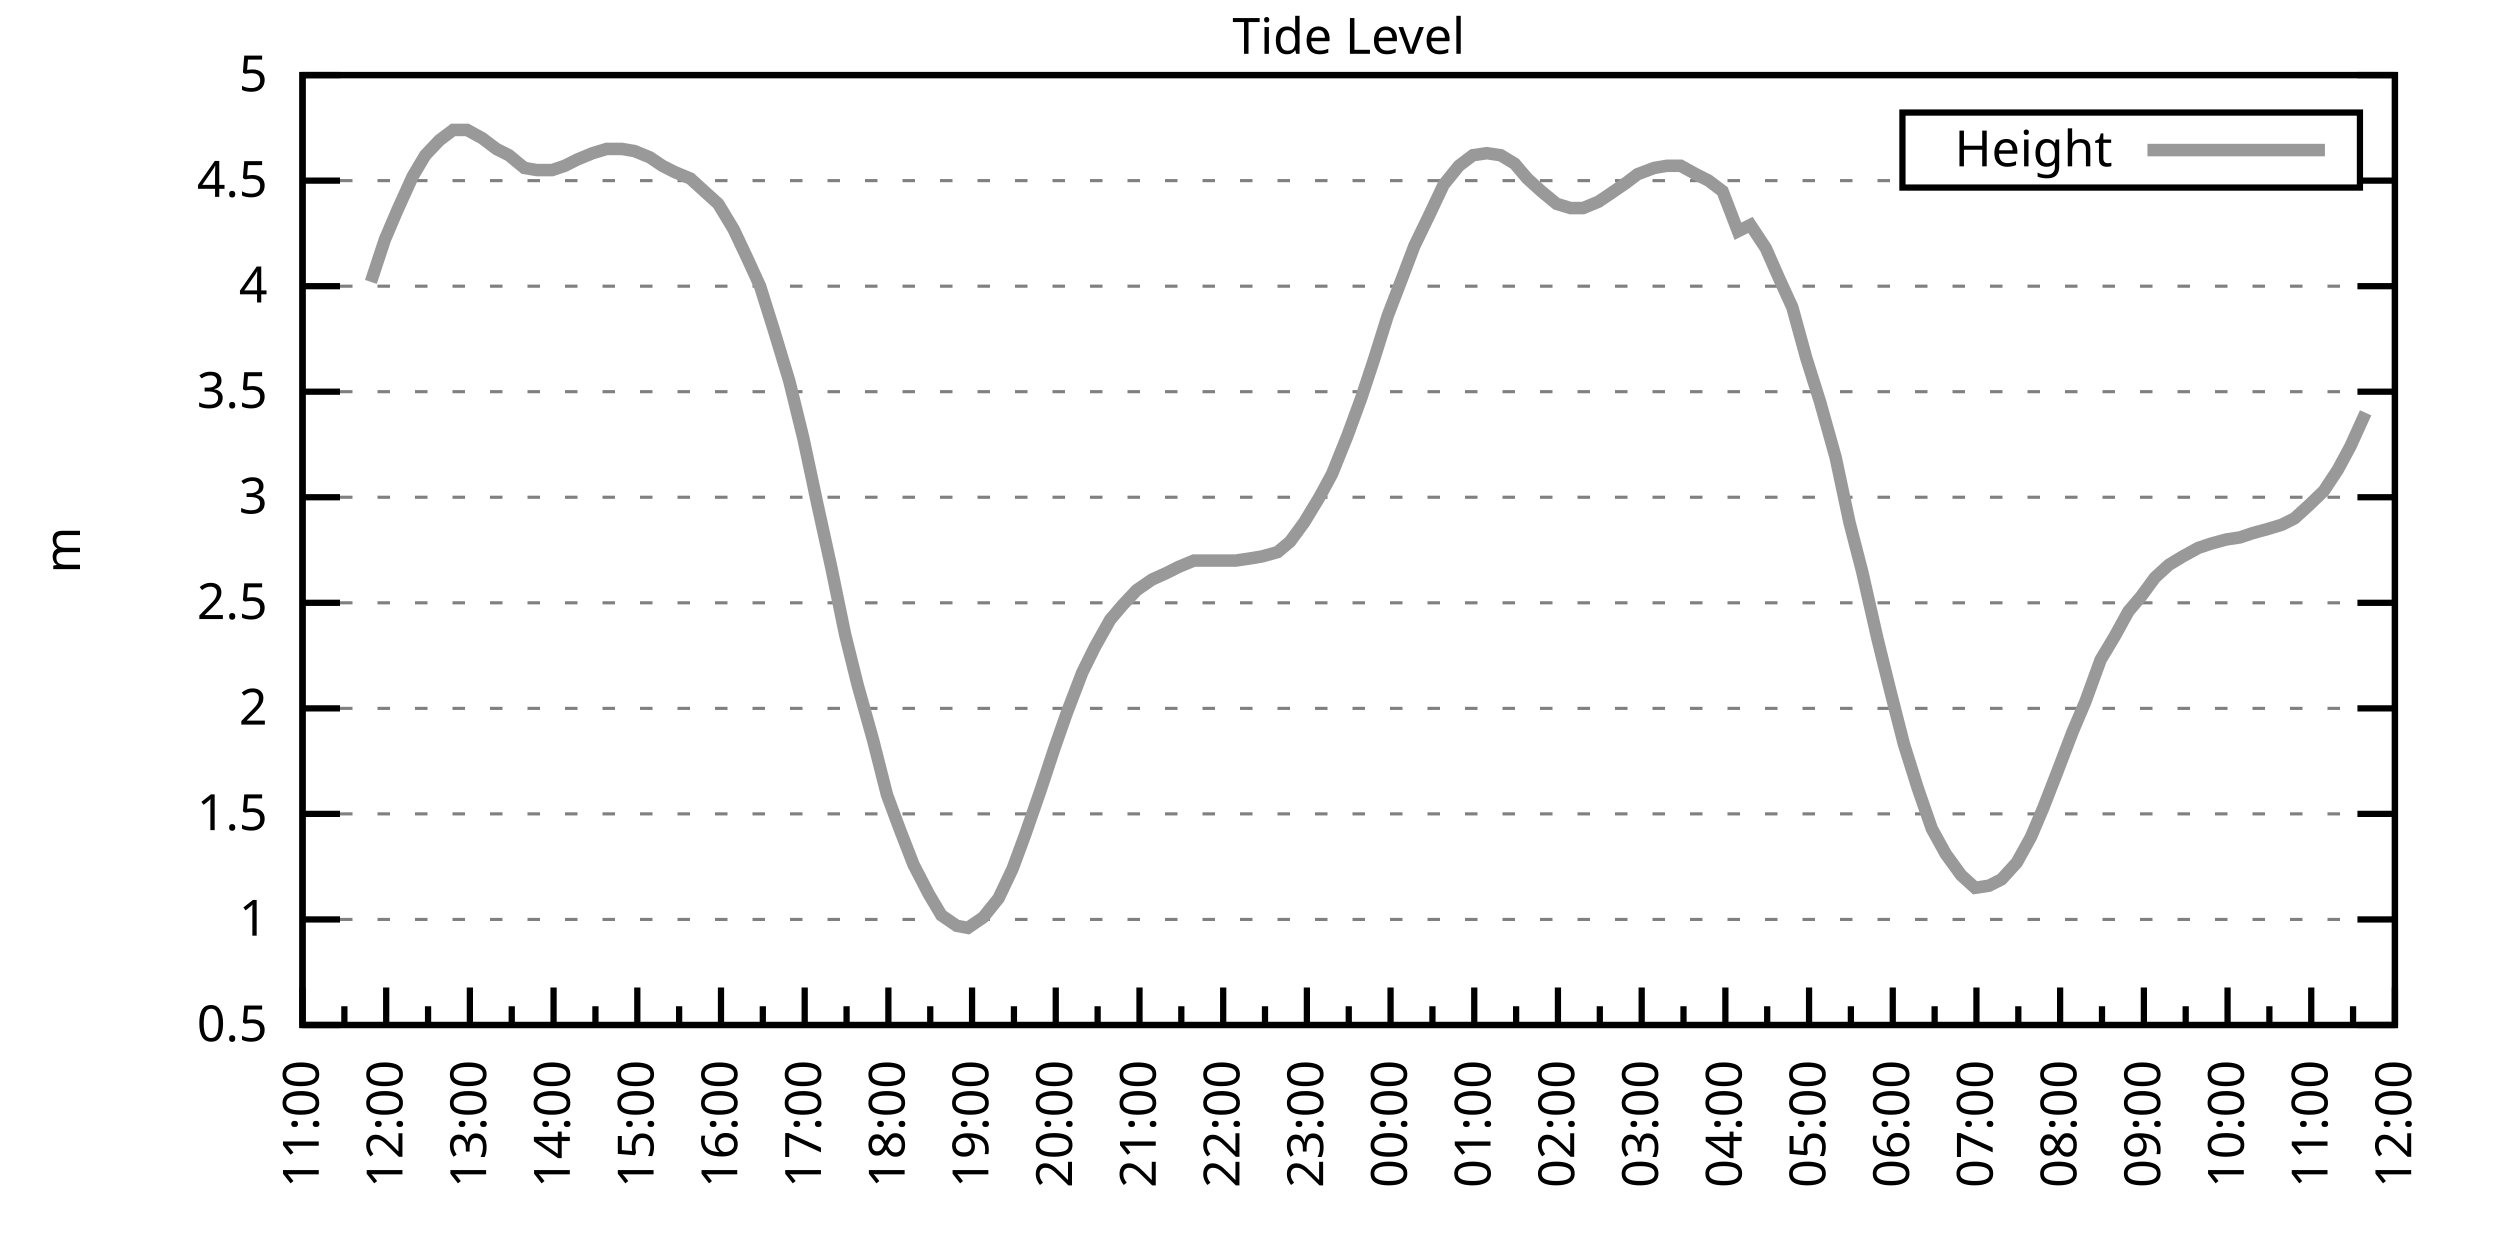
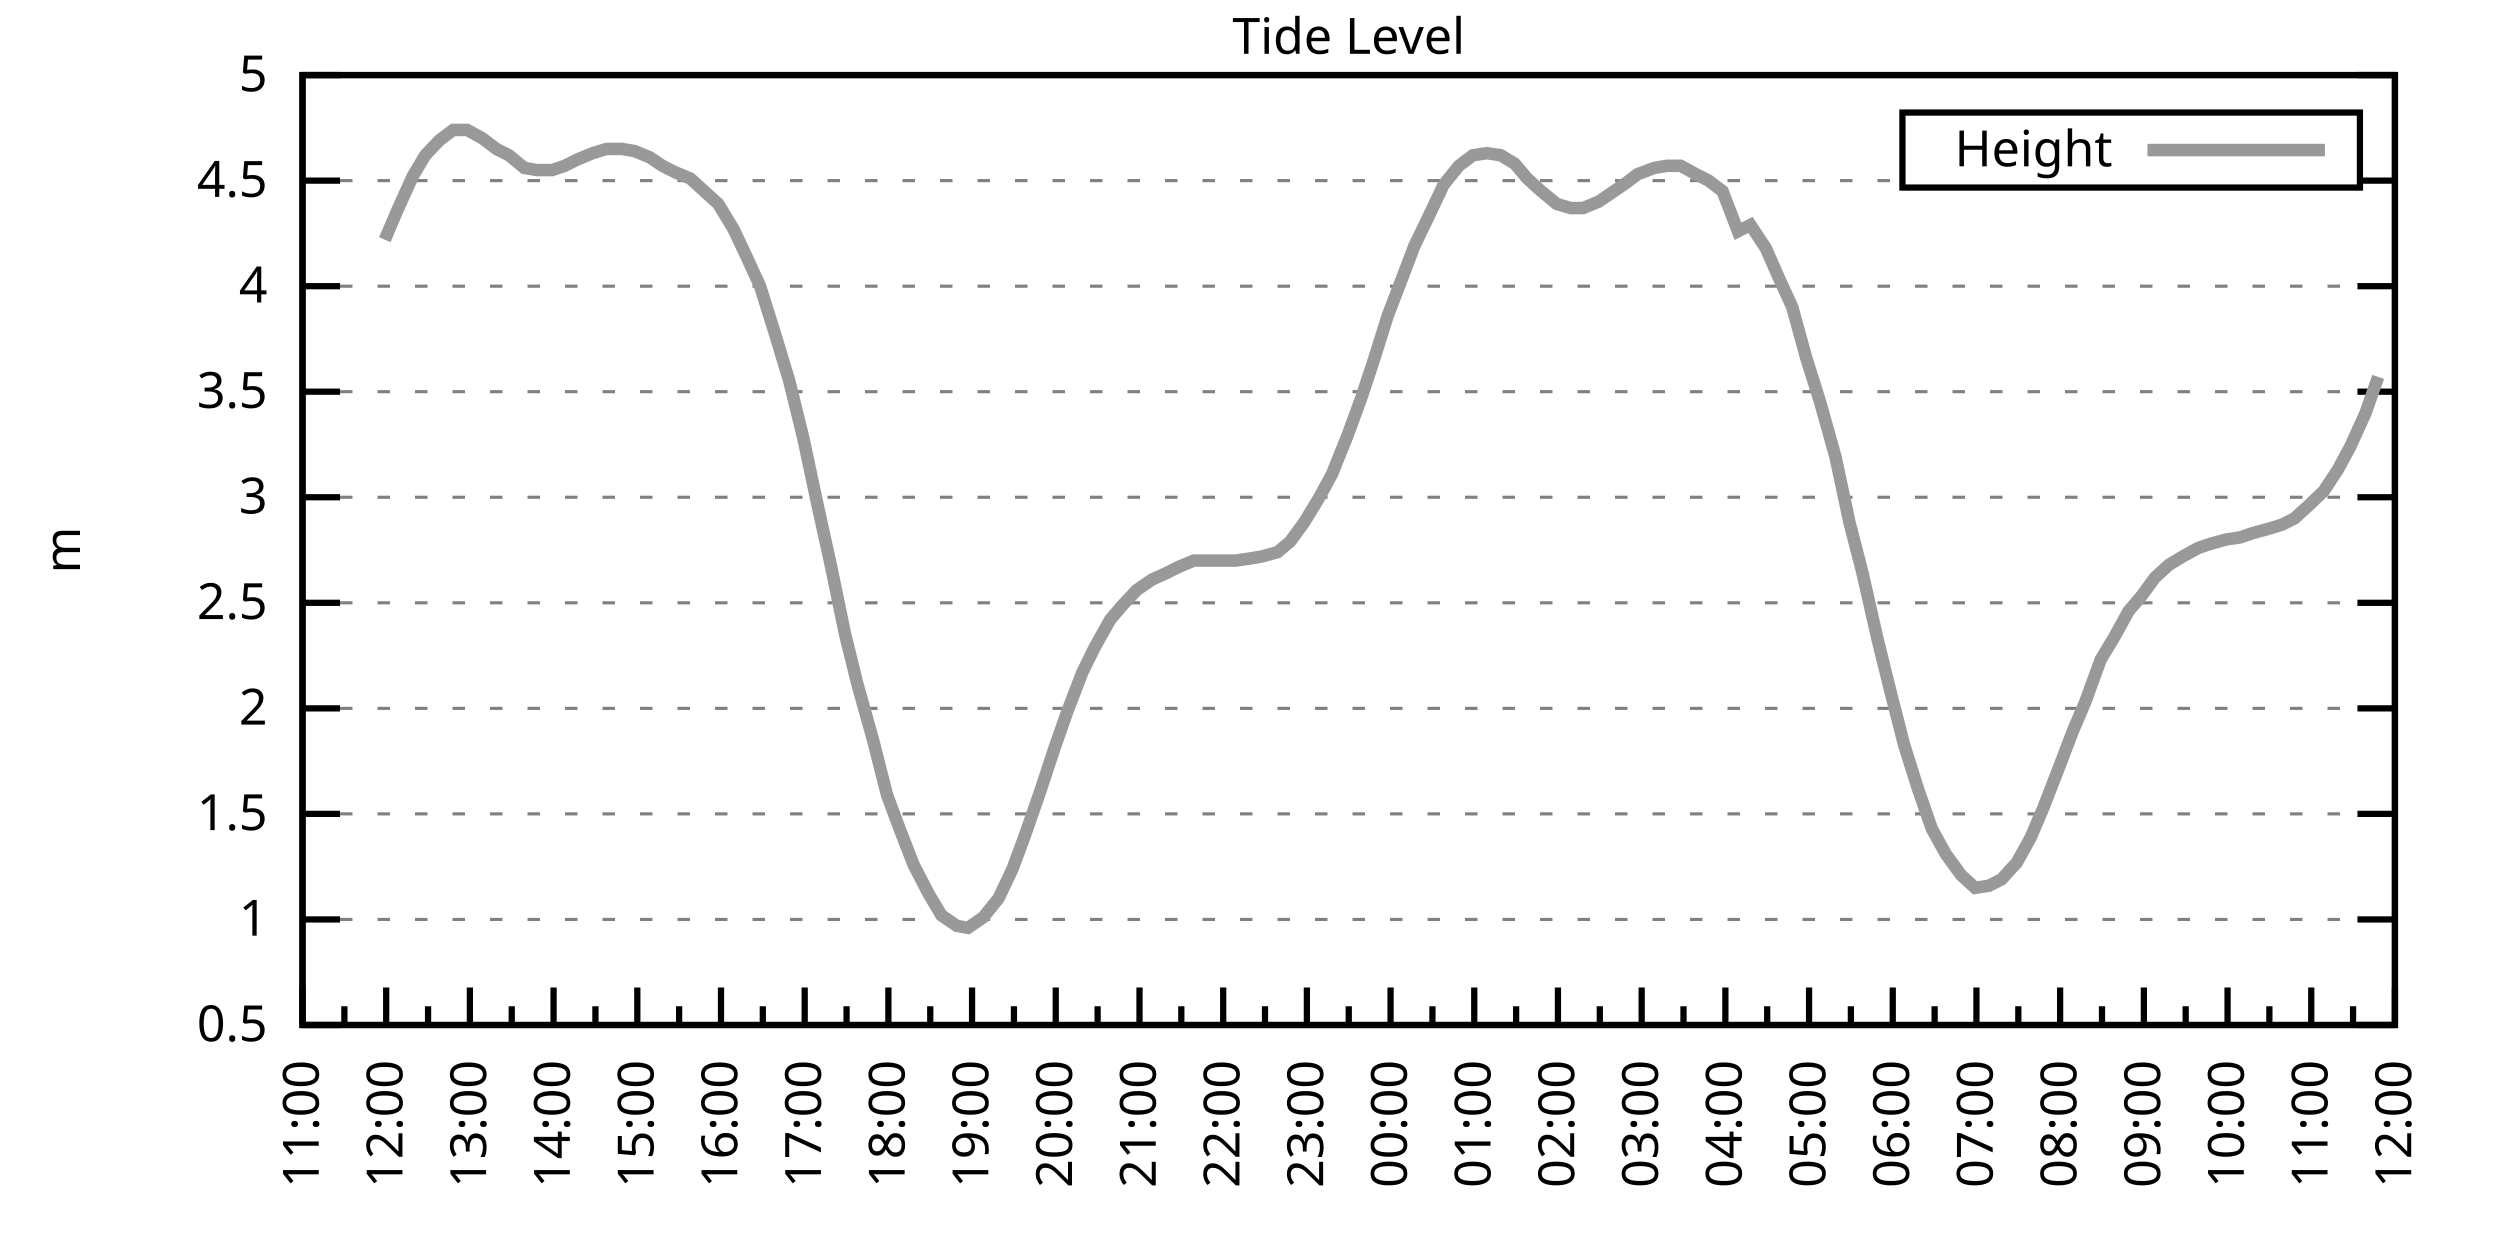
<svg xmlns="http://www.w3.org/2000/svg" xmlns:xlink="http://www.w3.org/1999/xlink" width="400" height="200" viewBox="0 0 400 200">
  <g id="gnuplot_canvas">
    <rect x="0" y="0" width="400" height="200" fill="none" />
    <defs>
      <circle id="gpDot" r="0.5" stroke-width="0.5" stroke="currentColor" />
      <path id="gpPt0" stroke-width="0.333" stroke="currentColor" d="M-1,0 h2 M0,-1 v2" />
      <path id="gpPt1" stroke-width="0.333" stroke="currentColor" d="M-1,-1 L1,1 M1,-1 L-1,1" />
      <path id="gpPt2" stroke-width="0.333" stroke="currentColor" d="M-1,0 L1,0 M0,-1 L0,1 M-1,-1 L1,1 M-1,1 L1,-1" />
      <rect id="gpPt3" stroke-width="0.333" stroke="currentColor" x="-1" y="-1" width="2" height="2" />
      <rect id="gpPt4" stroke-width="0.333" stroke="currentColor" fill="currentColor" x="-1" y="-1" width="2" height="2" />
      <circle id="gpPt5" stroke-width="0.333" stroke="currentColor" cx="0" cy="0" r="1" />
      <use xlink:href="#gpPt5" id="gpPt6" fill="currentColor" stroke="none" />
      <path id="gpPt7" stroke-width="0.333" stroke="currentColor" d="M0,-1.33 L-1.33,0.67 L1.33,0.67 z" />
      <use xlink:href="#gpPt7" id="gpPt8" fill="currentColor" stroke="none" />
      <use xlink:href="#gpPt7" id="gpPt9" stroke="currentColor" transform="rotate(180)" />
      <use xlink:href="#gpPt9" id="gpPt10" fill="currentColor" stroke="none" />
      <use xlink:href="#gpPt3" id="gpPt11" stroke="currentColor" transform="rotate(45)" />
      <use xlink:href="#gpPt11" id="gpPt12" fill="currentColor" stroke="none" />
      <path id="gpPt13" stroke-width="0.333" stroke="currentColor" d="M0,1.330 L1.265,0.411 L0.782,-1.067 L-0.782,-1.076 L-1.265,0.411 z" />
      <use xlink:href="#gpPt13" id="gpPt14" fill="currentColor" stroke="none" />
      <filter id="textbox" filterUnits="objectBoundingBox" x="0" y="0" height="1" width="1">
        <feFlood flood-color="white" flood-opacity="1" result="bgnd" />
        <feComposite in="SourceGraphic" in2="bgnd" operator="atop" />
      </filter>
      <filter id="greybox" filterUnits="objectBoundingBox" x="0" y="0" height="1" width="1">
        <feFlood flood-color="lightgrey" flood-opacity="1" result="grey" />
        <feComposite in="SourceGraphic" in2="grey" operator="atop" />
      </filter>
    </defs>
    <g fill="none" color="white" stroke="currentColor" stroke-width="1.00" stroke-linecap="butt" stroke-linejoin="miter">
</g>
    <g fill="none" color="black" stroke="currentColor" stroke-width="1.00" stroke-linecap="butt" stroke-linejoin="miter">
      <g stroke="none" shape-rendering="crispEdges">
        <polygon fill="rgb(255, 255, 255)" points="48.40,164.00 383.18,164.00 383.18,12.02 48.40,12.02 " />
      </g>
    </g>
    <g fill="none" color="black" stroke="currentColor" stroke-width="1.00" stroke-linecap="butt" stroke-linejoin="miter">
</g>
    <g fill="none" color="black" stroke="black" stroke-width="0.50" stroke-linecap="butt" stroke-linejoin="miter">
</g>
    <g fill="none" color="gray" stroke="currentColor" stroke-width="0.50" stroke-linecap="butt" stroke-linejoin="miter">
      <path stroke="gray" stroke-dasharray="2,4" class="gridline" d="M48.40,164.00 L383.19,164.00  " />
    </g>
    <g fill="none" color="gray" stroke="gray" stroke-width="1.00" stroke-linecap="butt" stroke-linejoin="miter">
</g>
    <g fill="none" color="black" stroke="currentColor" stroke-width="1.00" stroke-linecap="butt" stroke-linejoin="miter">
      <path stroke="black" d="M48.40,164.00 L54.40,164.00 M383.19,164.00 L377.19,164.00  " />
      <g transform="translate(42.80,166.60)" stroke="none" fill="black" font-family="Sans" font-size="8.00" text-anchor="end">
        <text>
          <tspan font-family="Sans"> 0.5</tspan>
        </text>
      </g>
    </g>
    <g fill="none" color="black" stroke="currentColor" stroke-width="1.00" stroke-linecap="butt" stroke-linejoin="miter">
</g>
    <g fill="none" color="black" stroke="black" stroke-width="0.50" stroke-linecap="butt" stroke-linejoin="miter">
</g>
    <g fill="none" color="gray" stroke="currentColor" stroke-width="0.50" stroke-linecap="butt" stroke-linejoin="miter">
      <path stroke="gray" stroke-dasharray="2,4" class="gridline" d="M48.40,147.11 L383.19,147.11  " />
    </g>
    <g fill="none" color="gray" stroke="gray" stroke-width="1.00" stroke-linecap="butt" stroke-linejoin="miter">
</g>
    <g fill="none" color="black" stroke="currentColor" stroke-width="1.00" stroke-linecap="butt" stroke-linejoin="miter">
      <path stroke="black" d="M48.40,147.11 L54.40,147.11 M383.19,147.11 L377.19,147.11  " />
      <g transform="translate(42.80,149.71)" stroke="none" fill="black" font-family="Sans" font-size="8.00" text-anchor="end">
        <text>
          <tspan font-family="Sans"> 1</tspan>
        </text>
      </g>
    </g>
    <g fill="none" color="black" stroke="currentColor" stroke-width="1.00" stroke-linecap="butt" stroke-linejoin="miter">
</g>
    <g fill="none" color="black" stroke="black" stroke-width="0.50" stroke-linecap="butt" stroke-linejoin="miter">
</g>
    <g fill="none" color="gray" stroke="currentColor" stroke-width="0.50" stroke-linecap="butt" stroke-linejoin="miter">
      <path stroke="gray" stroke-dasharray="2,4" class="gridline" d="M48.40,130.22 L383.19,130.22  " />
    </g>
    <g fill="none" color="gray" stroke="gray" stroke-width="1.00" stroke-linecap="butt" stroke-linejoin="miter">
</g>
    <g fill="none" color="black" stroke="currentColor" stroke-width="1.00" stroke-linecap="butt" stroke-linejoin="miter">
      <path stroke="black" d="M48.40,130.22 L54.40,130.22 M383.19,130.22 L377.19,130.22  " />
      <g transform="translate(42.80,132.82)" stroke="none" fill="black" font-family="Sans" font-size="8.00" text-anchor="end">
        <text>
          <tspan font-family="Sans"> 1.5</tspan>
        </text>
      </g>
    </g>
    <g fill="none" color="black" stroke="currentColor" stroke-width="1.00" stroke-linecap="butt" stroke-linejoin="miter">
</g>
    <g fill="none" color="black" stroke="black" stroke-width="0.50" stroke-linecap="butt" stroke-linejoin="miter">
</g>
    <g fill="none" color="gray" stroke="currentColor" stroke-width="0.50" stroke-linecap="butt" stroke-linejoin="miter">
      <path stroke="gray" stroke-dasharray="2,4" class="gridline" d="M48.40,113.34 L383.19,113.34  " />
    </g>
    <g fill="none" color="gray" stroke="gray" stroke-width="1.00" stroke-linecap="butt" stroke-linejoin="miter">
</g>
    <g fill="none" color="black" stroke="currentColor" stroke-width="1.00" stroke-linecap="butt" stroke-linejoin="miter">
      <path stroke="black" d="M48.40,113.34 L54.40,113.34 M383.19,113.34 L377.19,113.34  " />
      <g transform="translate(42.80,115.94)" stroke="none" fill="black" font-family="Sans" font-size="8.00" text-anchor="end">
        <text>
          <tspan font-family="Sans"> 2</tspan>
        </text>
      </g>
    </g>
    <g fill="none" color="black" stroke="currentColor" stroke-width="1.00" stroke-linecap="butt" stroke-linejoin="miter">
</g>
    <g fill="none" color="black" stroke="black" stroke-width="0.50" stroke-linecap="butt" stroke-linejoin="miter">
</g>
    <g fill="none" color="gray" stroke="currentColor" stroke-width="0.50" stroke-linecap="butt" stroke-linejoin="miter">
      <path stroke="gray" stroke-dasharray="2,4" class="gridline" d="M48.40,96.45 L383.19,96.45  " />
    </g>
    <g fill="none" color="gray" stroke="gray" stroke-width="1.00" stroke-linecap="butt" stroke-linejoin="miter">
</g>
    <g fill="none" color="black" stroke="currentColor" stroke-width="1.00" stroke-linecap="butt" stroke-linejoin="miter">
      <path stroke="black" d="M48.40,96.45 L54.40,96.45 M383.19,96.45 L377.19,96.45  " />
      <g transform="translate(42.80,99.05)" stroke="none" fill="black" font-family="Sans" font-size="8.00" text-anchor="end">
        <text>
          <tspan font-family="Sans"> 2.5</tspan>
        </text>
      </g>
    </g>
    <g fill="none" color="black" stroke="currentColor" stroke-width="1.00" stroke-linecap="butt" stroke-linejoin="miter">
</g>
    <g fill="none" color="black" stroke="black" stroke-width="0.50" stroke-linecap="butt" stroke-linejoin="miter">
</g>
    <g fill="none" color="gray" stroke="currentColor" stroke-width="0.50" stroke-linecap="butt" stroke-linejoin="miter">
      <path stroke="gray" stroke-dasharray="2,4" class="gridline" d="M48.40,79.56 L383.19,79.56  " />
    </g>
    <g fill="none" color="gray" stroke="gray" stroke-width="1.00" stroke-linecap="butt" stroke-linejoin="miter">
</g>
    <g fill="none" color="black" stroke="currentColor" stroke-width="1.00" stroke-linecap="butt" stroke-linejoin="miter">
      <path stroke="black" d="M48.40,79.56 L54.40,79.56 M383.19,79.56 L377.19,79.56  " />
      <g transform="translate(42.80,82.16)" stroke="none" fill="black" font-family="Sans" font-size="8.00" text-anchor="end">
        <text>
          <tspan font-family="Sans"> 3</tspan>
        </text>
      </g>
    </g>
    <g fill="none" color="black" stroke="currentColor" stroke-width="1.00" stroke-linecap="butt" stroke-linejoin="miter">
</g>
    <g fill="none" color="black" stroke="black" stroke-width="0.50" stroke-linecap="butt" stroke-linejoin="miter">
</g>
    <g fill="none" color="gray" stroke="currentColor" stroke-width="0.50" stroke-linecap="butt" stroke-linejoin="miter">
      <path stroke="gray" stroke-dasharray="2,4" class="gridline" d="M48.40,62.67 L383.19,62.67  " />
    </g>
    <g fill="none" color="gray" stroke="gray" stroke-width="1.00" stroke-linecap="butt" stroke-linejoin="miter">
</g>
    <g fill="none" color="black" stroke="currentColor" stroke-width="1.00" stroke-linecap="butt" stroke-linejoin="miter">
      <path stroke="black" d="M48.40,62.67 L54.40,62.67 M383.19,62.67 L377.19,62.67  " />
      <g transform="translate(42.80,65.27)" stroke="none" fill="black" font-family="Sans" font-size="8.00" text-anchor="end">
        <text>
          <tspan font-family="Sans"> 3.5</tspan>
        </text>
      </g>
    </g>
    <g fill="none" color="black" stroke="currentColor" stroke-width="1.00" stroke-linecap="butt" stroke-linejoin="miter">
</g>
    <g fill="none" color="black" stroke="black" stroke-width="0.50" stroke-linecap="butt" stroke-linejoin="miter">
</g>
    <g fill="none" color="gray" stroke="currentColor" stroke-width="0.50" stroke-linecap="butt" stroke-linejoin="miter">
      <path stroke="gray" stroke-dasharray="2,4" class="gridline" d="M48.40,45.79 L383.19,45.79  " />
    </g>
    <g fill="none" color="gray" stroke="gray" stroke-width="1.00" stroke-linecap="butt" stroke-linejoin="miter">
</g>
    <g fill="none" color="black" stroke="currentColor" stroke-width="1.00" stroke-linecap="butt" stroke-linejoin="miter">
      <path stroke="black" d="M48.40,45.79 L54.40,45.79 M383.19,45.79 L377.19,45.79  " />
      <g transform="translate(42.80,48.39)" stroke="none" fill="black" font-family="Sans" font-size="8.00" text-anchor="end">
        <text>
          <tspan font-family="Sans"> 4</tspan>
        </text>
      </g>
    </g>
    <g fill="none" color="black" stroke="currentColor" stroke-width="1.00" stroke-linecap="butt" stroke-linejoin="miter">
</g>
    <g fill="none" color="black" stroke="black" stroke-width="0.50" stroke-linecap="butt" stroke-linejoin="miter">
</g>
    <g fill="none" color="gray" stroke="currentColor" stroke-width="0.50" stroke-linecap="butt" stroke-linejoin="miter">
      <path stroke="gray" stroke-dasharray="2,4" class="gridline" d="M48.40,28.90 L304.39,28.90 M377.59,28.90 L383.19,28.90  " />
    </g>
    <g fill="none" color="gray" stroke="gray" stroke-width="1.00" stroke-linecap="butt" stroke-linejoin="miter">
</g>
    <g fill="none" color="black" stroke="currentColor" stroke-width="1.00" stroke-linecap="butt" stroke-linejoin="miter">
      <path stroke="black" d="M48.40,28.90 L54.40,28.90 M383.19,28.90 L377.19,28.90  " />
      <g transform="translate(42.80,31.50)" stroke="none" fill="black" font-family="Sans" font-size="8.00" text-anchor="end">
        <text>
          <tspan font-family="Sans"> 4.5</tspan>
        </text>
      </g>
    </g>
    <g fill="none" color="black" stroke="currentColor" stroke-width="1.00" stroke-linecap="butt" stroke-linejoin="miter">
</g>
    <g fill="none" color="black" stroke="black" stroke-width="0.50" stroke-linecap="butt" stroke-linejoin="miter">
</g>
    <g fill="none" color="gray" stroke="currentColor" stroke-width="0.50" stroke-linecap="butt" stroke-linejoin="miter">
      <path stroke="gray" stroke-dasharray="2,4" class="gridline" d="M48.40,12.01 L383.19,12.01  " />
    </g>
    <g fill="none" color="gray" stroke="gray" stroke-width="1.00" stroke-linecap="butt" stroke-linejoin="miter">
</g>
    <g fill="none" color="black" stroke="currentColor" stroke-width="1.00" stroke-linecap="butt" stroke-linejoin="miter">
      <path stroke="black" d="M48.40,12.01 L54.40,12.01 M383.19,12.01 L377.19,12.01  " />
      <g transform="translate(42.80,14.61)" stroke="none" fill="black" font-family="Sans" font-size="8.00" text-anchor="end">
        <text>
          <tspan font-family="Sans"> 5</tspan>
        </text>
      </g>
    </g>
    <g fill="none" color="black" stroke="currentColor" stroke-width="1.00" stroke-linecap="butt" stroke-linejoin="miter">
      <path stroke="black" d="M48.40,164.00 L48.40,158.00  " />
      <g transform="translate(51.00,169.60) rotate(270)" stroke="none" fill="black" font-family="Sans" font-size="8.00" text-anchor="end">
        <text>
          <tspan font-family="Sans">11:00</tspan>
        </text>
      </g>
    </g>
    <g fill="none" color="black" stroke="currentColor" stroke-width="1.00" stroke-linecap="butt" stroke-linejoin="miter">
      <path stroke="black" d="M55.10,164.00 L55.10,161.00 M61.79,164.00 L61.79,158.00  " />
      <g transform="translate(64.39,169.60) rotate(270)" stroke="none" fill="black" font-family="Sans" font-size="8.00" text-anchor="end">
        <text>
          <tspan font-family="Sans">12:00</tspan>
        </text>
      </g>
    </g>
    <g fill="none" color="black" stroke="currentColor" stroke-width="1.00" stroke-linecap="butt" stroke-linejoin="miter">
      <path stroke="black" d="M68.49,164.00 L68.49,161.00 M75.18,164.00 L75.18,158.00  " />
      <g transform="translate(77.78,169.60) rotate(270)" stroke="none" fill="black" font-family="Sans" font-size="8.00" text-anchor="end">
        <text>
          <tspan font-family="Sans">13:00</tspan>
        </text>
      </g>
    </g>
    <g fill="none" color="black" stroke="currentColor" stroke-width="1.00" stroke-linecap="butt" stroke-linejoin="miter">
      <path stroke="black" d="M81.88,164.00 L81.88,161.00 M88.57,164.00 L88.57,158.00  " />
      <g transform="translate(91.17,169.60) rotate(270)" stroke="none" fill="black" font-family="Sans" font-size="8.00" text-anchor="end">
        <text>
          <tspan font-family="Sans">14:00</tspan>
        </text>
      </g>
    </g>
    <g fill="none" color="black" stroke="currentColor" stroke-width="1.00" stroke-linecap="butt" stroke-linejoin="miter">
      <path stroke="black" d="M95.27,164.00 L95.27,161.00 M101.97,164.00 L101.97,158.00  " />
      <g transform="translate(104.57,169.60) rotate(270)" stroke="none" fill="black" font-family="Sans" font-size="8.00" text-anchor="end">
        <text>
          <tspan font-family="Sans">15:00</tspan>
        </text>
      </g>
    </g>
    <g fill="none" color="black" stroke="currentColor" stroke-width="1.00" stroke-linecap="butt" stroke-linejoin="miter">
      <path stroke="black" d="M108.66,164.00 L108.66,161.00 M115.36,164.00 L115.36,158.00  " />
      <g transform="translate(117.96,169.60) rotate(270)" stroke="none" fill="black" font-family="Sans" font-size="8.00" text-anchor="end">
        <text>
          <tspan font-family="Sans">16:00</tspan>
        </text>
      </g>
    </g>
    <g fill="none" color="black" stroke="currentColor" stroke-width="1.00" stroke-linecap="butt" stroke-linejoin="miter">
      <path stroke="black" d="M122.05,164.00 L122.05,161.00 M128.75,164.00 L128.75,158.00  " />
      <g transform="translate(131.35,169.60) rotate(270)" stroke="none" fill="black" font-family="Sans" font-size="8.00" text-anchor="end">
        <text>
          <tspan font-family="Sans">17:00</tspan>
        </text>
      </g>
    </g>
    <g fill="none" color="black" stroke="currentColor" stroke-width="1.00" stroke-linecap="butt" stroke-linejoin="miter">
      <path stroke="black" d="M135.45,164.00 L135.45,161.00 M142.14,164.00 L142.14,158.00  " />
      <g transform="translate(144.74,169.60) rotate(270)" stroke="none" fill="black" font-family="Sans" font-size="8.00" text-anchor="end">
        <text>
          <tspan font-family="Sans">18:00</tspan>
        </text>
      </g>
    </g>
    <g fill="none" color="black" stroke="currentColor" stroke-width="1.00" stroke-linecap="butt" stroke-linejoin="miter">
      <path stroke="black" d="M148.84,164.00 L148.84,161.00 M155.53,164.00 L155.53,158.00  " />
      <g transform="translate(158.13,169.60) rotate(270)" stroke="none" fill="black" font-family="Sans" font-size="8.00" text-anchor="end">
        <text>
          <tspan font-family="Sans">19:00</tspan>
        </text>
      </g>
    </g>
    <g fill="none" color="black" stroke="currentColor" stroke-width="1.00" stroke-linecap="butt" stroke-linejoin="miter">
      <path stroke="black" d="M162.23,164.00 L162.23,161.00 M168.92,164.00 L168.92,158.00  " />
      <g transform="translate(171.52,169.60) rotate(270)" stroke="none" fill="black" font-family="Sans" font-size="8.00" text-anchor="end">
        <text>
          <tspan font-family="Sans">20:00</tspan>
        </text>
      </g>
    </g>
    <g fill="none" color="black" stroke="currentColor" stroke-width="1.00" stroke-linecap="butt" stroke-linejoin="miter">
      <path stroke="black" d="M175.62,164.00 L175.62,161.00 M182.32,164.00 L182.32,158.00  " />
      <g transform="translate(184.92,169.60) rotate(270)" stroke="none" fill="black" font-family="Sans" font-size="8.00" text-anchor="end">
        <text>
          <tspan font-family="Sans">21:00</tspan>
        </text>
      </g>
    </g>
    <g fill="none" color="black" stroke="currentColor" stroke-width="1.00" stroke-linecap="butt" stroke-linejoin="miter">
      <path stroke="black" d="M189.01,164.00 L189.01,161.00 M195.71,164.00 L195.71,158.00  " />
      <g transform="translate(198.31,169.60) rotate(270)" stroke="none" fill="black" font-family="Sans" font-size="8.00" text-anchor="end">
        <text>
          <tspan font-family="Sans">22:00</tspan>
        </text>
      </g>
    </g>
    <g fill="none" color="black" stroke="currentColor" stroke-width="1.00" stroke-linecap="butt" stroke-linejoin="miter">
      <path stroke="black" d="M202.40,164.00 L202.40,161.00 M209.10,164.00 L209.10,158.00  " />
      <g transform="translate(211.70,169.60) rotate(270)" stroke="none" fill="black" font-family="Sans" font-size="8.00" text-anchor="end">
        <text>
          <tspan font-family="Sans">23:00</tspan>
        </text>
      </g>
    </g>
    <g fill="none" color="black" stroke="currentColor" stroke-width="1.00" stroke-linecap="butt" stroke-linejoin="miter">
      <path stroke="black" d="M215.80,164.00 L215.80,161.00 M222.49,164.00 L222.49,158.00  " />
      <g transform="translate(225.09,169.60) rotate(270)" stroke="none" fill="black" font-family="Sans" font-size="8.00" text-anchor="end">
        <text>
          <tspan font-family="Sans">00:00</tspan>
        </text>
      </g>
    </g>
    <g fill="none" color="black" stroke="currentColor" stroke-width="1.00" stroke-linecap="butt" stroke-linejoin="miter">
      <path stroke="black" d="M229.19,164.00 L229.19,161.00 M235.88,164.00 L235.88,158.00  " />
      <g transform="translate(238.48,169.60) rotate(270)" stroke="none" fill="black" font-family="Sans" font-size="8.00" text-anchor="end">
        <text>
          <tspan font-family="Sans">01:00</tspan>
        </text>
      </g>
    </g>
    <g fill="none" color="black" stroke="currentColor" stroke-width="1.00" stroke-linecap="butt" stroke-linejoin="miter">
      <path stroke="black" d="M242.58,164.00 L242.58,161.00 M249.27,164.00 L249.27,158.00  " />
      <g transform="translate(251.87,169.60) rotate(270)" stroke="none" fill="black" font-family="Sans" font-size="8.00" text-anchor="end">
        <text>
          <tspan font-family="Sans">02:00</tspan>
        </text>
      </g>
    </g>
    <g fill="none" color="black" stroke="currentColor" stroke-width="1.00" stroke-linecap="butt" stroke-linejoin="miter">
      <path stroke="black" d="M255.97,164.00 L255.97,161.00 M262.67,164.00 L262.67,158.00  " />
      <g transform="translate(265.27,169.60) rotate(270)" stroke="none" fill="black" font-family="Sans" font-size="8.00" text-anchor="end">
        <text>
          <tspan font-family="Sans">03:00</tspan>
        </text>
      </g>
    </g>
    <g fill="none" color="black" stroke="currentColor" stroke-width="1.00" stroke-linecap="butt" stroke-linejoin="miter">
      <path stroke="black" d="M269.36,164.00 L269.36,161.00 M276.06,164.00 L276.06,158.00  " />
      <g transform="translate(278.66,169.60) rotate(270)" stroke="none" fill="black" font-family="Sans" font-size="8.00" text-anchor="end">
        <text>
          <tspan font-family="Sans">04:00</tspan>
        </text>
      </g>
    </g>
    <g fill="none" color="black" stroke="currentColor" stroke-width="1.00" stroke-linecap="butt" stroke-linejoin="miter">
      <path stroke="black" d="M282.75,164.00 L282.75,161.00 M289.45,164.00 L289.45,158.00  " />
      <g transform="translate(292.05,169.60) rotate(270)" stroke="none" fill="black" font-family="Sans" font-size="8.00" text-anchor="end">
        <text>
          <tspan font-family="Sans">05:00</tspan>
        </text>
      </g>
    </g>
    <g fill="none" color="black" stroke="currentColor" stroke-width="1.00" stroke-linecap="butt" stroke-linejoin="miter">
      <path stroke="black" d="M296.14,164.00 L296.14,161.00 M302.84,164.00 L302.84,158.00  " />
      <g transform="translate(305.44,169.60) rotate(270)" stroke="none" fill="black" font-family="Sans" font-size="8.00" text-anchor="end">
        <text>
          <tspan font-family="Sans">06:00</tspan>
        </text>
      </g>
    </g>
    <g fill="none" color="black" stroke="currentColor" stroke-width="1.00" stroke-linecap="butt" stroke-linejoin="miter">
      <path stroke="black" d="M309.54,164.00 L309.54,161.00 M316.23,164.00 L316.23,158.00  " />
      <g transform="translate(318.83,169.60) rotate(270)" stroke="none" fill="black" font-family="Sans" font-size="8.00" text-anchor="end">
        <text>
          <tspan font-family="Sans">07:00</tspan>
        </text>
      </g>
    </g>
    <g fill="none" color="black" stroke="currentColor" stroke-width="1.00" stroke-linecap="butt" stroke-linejoin="miter">
      <path stroke="black" d="M322.93,164.00 L322.93,161.00 M329.62,164.00 L329.62,158.00  " />
      <g transform="translate(332.22,169.60) rotate(270)" stroke="none" fill="black" font-family="Sans" font-size="8.00" text-anchor="end">
        <text>
          <tspan font-family="Sans">08:00</tspan>
        </text>
      </g>
    </g>
    <g fill="none" color="black" stroke="currentColor" stroke-width="1.00" stroke-linecap="butt" stroke-linejoin="miter">
      <path stroke="black" d="M336.32,164.00 L336.32,161.00 M343.02,164.00 L343.02,158.00  " />
      <g transform="translate(345.62,169.60) rotate(270)" stroke="none" fill="black" font-family="Sans" font-size="8.00" text-anchor="end">
        <text>
          <tspan font-family="Sans">09:00</tspan>
        </text>
      </g>
    </g>
    <g fill="none" color="black" stroke="currentColor" stroke-width="1.00" stroke-linecap="butt" stroke-linejoin="miter">
      <path stroke="black" d="M349.71,164.00 L349.71,161.00 M356.41,164.00 L356.41,158.00  " />
      <g transform="translate(359.01,169.60) rotate(270)" stroke="none" fill="black" font-family="Sans" font-size="8.00" text-anchor="end">
        <text>
          <tspan font-family="Sans">10:00</tspan>
        </text>
      </g>
    </g>
    <g fill="none" color="black" stroke="currentColor" stroke-width="1.00" stroke-linecap="butt" stroke-linejoin="miter">
      <path stroke="black" d="M363.10,164.00 L363.10,161.00 M369.80,164.00 L369.80,158.00  " />
      <g transform="translate(372.40,169.60) rotate(270)" stroke="none" fill="black" font-family="Sans" font-size="8.00" text-anchor="end">
        <text>
          <tspan font-family="Sans">11:00</tspan>
        </text>
      </g>
    </g>
    <g fill="none" color="black" stroke="currentColor" stroke-width="1.00" stroke-linecap="butt" stroke-linejoin="miter">
      <path stroke="black" d="M376.49,164.00 L376.49,161.00 M383.19,164.00 L383.19,158.00  " />
      <g transform="translate(385.79,169.60) rotate(270)" stroke="none" fill="black" font-family="Sans" font-size="8.00" text-anchor="end">
        <text>
          <tspan font-family="Sans">12:00</tspan>
        </text>
      </g>
    </g>
    <g fill="none" color="black" stroke="currentColor" stroke-width="1.00" stroke-linecap="butt" stroke-linejoin="miter">
</g>
    <g fill="none" color="black" stroke="currentColor" stroke-width="1.00" stroke-linecap="butt" stroke-linejoin="miter">
      <path stroke="black" d="M48.40,12.01 L48.40,164.00 L383.19,164.00 L383.19,12.01 L48.40,12.01 Z  " />
    </g>
    <g fill="none" color="black" stroke="currentColor" stroke-width="1.00" stroke-linecap="butt" stroke-linejoin="miter">
      <g transform="translate(12.80,88.01) rotate(270)" stroke="none" fill="black" font-family="Sans" font-size="8.00" text-anchor="middle">
        <text>
          <tspan font-family="Sans">m</tspan>
        </text>
      </g>
    </g>
    <g fill="none" color="black" stroke="currentColor" stroke-width="1.00" stroke-linecap="butt" stroke-linejoin="miter">
</g>
    <g fill="none" color="black" stroke="currentColor" stroke-width="1.00" stroke-linecap="butt" stroke-linejoin="miter">
      <path stroke="black" d="M304.39,30.01 L304.39,18.01 L377.59,18.01 L377.59,30.01 L304.39,30.01 Z  " />
    </g>
    <g id="Tide_level_plot_1">
      <g fill="none" color="white" stroke="black" stroke-width="2.00" stroke-linecap="butt" stroke-linejoin="miter">
</g>
      <g fill="none" color="black" stroke="currentColor" stroke-width="2.00" stroke-linecap="butt" stroke-linejoin="miter">
        <g transform="translate(337.99,26.61)" stroke="none" fill="black" font-family="Sans" font-size="8.00" text-anchor="end">
          <text>
            <tspan font-family="Sans">Height</tspan>
          </text>
        </g>
      </g>
      <g fill="none" color="black" stroke="currentColor" stroke-width="2.00" stroke-linecap="butt" stroke-linejoin="miter">
-         <path stroke="rgb(153, 153, 153)" d="M343.59,24.01 L371.99,24.01 M59.34,45.11 L61.57,38.35 L63.58,33.63 L66.03,28.22 L68.04,24.84 L70.27,22.48   L72.50,20.79 L74.74,20.79 L77.19,22.14 L79.42,23.83 L81.43,24.84 L83.89,26.87 L85.90,27.21 L88.35,27.21   L90.36,26.53 L92.37,25.52 L94.82,24.51 L97.06,23.83 L99.51,23.83 L101.52,24.17 L103.98,25.18 L105.98,26.53   L107.99,27.55 L110.45,28.56 L112.68,30.59 L114.91,32.61 L117.37,36.67 L119.60,41.39 L121.61,45.79 L123.84,52.88   L126.29,60.98 L128.53,70.10 L130.76,80.57 L132.99,90.71 L135.22,101.52 L137.23,109.62 L139.69,118.40 L141.92,127.18   L143.93,132.59 L146.16,138.33 L148.61,143.06 L150.62,146.44 L153.08,148.13 L154.86,148.46 L157.32,146.77 L159.77,143.73   L162.01,139.01 L164.01,133.60 L166.47,126.51 L168.70,119.75 L170.71,114.01 L173.17,107.59 L175.17,103.54 L177.63,99.15   L179.64,96.79 L181.87,94.42 L184.32,92.73 L186.56,91.72 L188.57,90.71 L191.02,89.69 L193.25,89.69 L195.04,89.69   L197.72,89.69 L199.95,89.36 L201.96,89.02 L204.41,88.34 L206.42,86.65 L208.65,83.61 L211.11,79.56 L213.12,75.85   L215.57,69.77 L217.80,63.69 L219.81,57.61 L222.04,50.51 L224.50,44.10 L226.29,39.37 L228.74,34.30 L230.97,29.57   L233.43,26.53 L235.66,24.84 L237.89,24.51 L240.12,24.84 L242.36,26.20 L244.36,28.56 L246.60,30.59 L249.05,32.61   L251.28,33.29 L253.29,33.29 L255.75,32.28 L257.76,30.92 L260.21,29.24 L262.00,27.88 L264.67,26.87 L266.68,26.53   L268.92,26.53 L271.37,27.88 L273.38,28.90 L275.61,30.59 L278.07,37.00 L280.07,35.99 L282.53,39.71 L284.76,44.77   L286.77,49.16 L289.00,57.27 L291.23,64.36 L293.69,73.14 L295.92,83.61 L297.93,91.38 L300.39,102.19 L302.39,110.30   L304.63,119.08 L306.86,126.17 L309.09,132.59 L311.32,136.64 L313.78,140.02 L316.01,142.05 L318.24,141.71 L320.25,140.69   L322.70,137.99 L324.94,133.94 L326.95,129.21 L329.18,123.47 L331.63,117.05 L333.64,112.32 L336.10,105.57 L338.33,101.85   L340.56,97.80 L342.57,95.44 L344.80,92.40 L347.03,90.37 L349.26,89.02 L351.72,87.67 L353.73,86.99 L356.18,86.32   L358.42,85.98 L360.42,85.30 L362.88,84.63 L365.11,83.95 L367.12,82.94 L369.35,80.91 L371.81,78.55 L374.04,75.17   L376.05,71.45 L378.50,66.05  " />
+         <path stroke="rgb(153, 153, 153)" d="M343.59,24.01 L371.99,24.01 M61.57,38.35 L63.58,33.63 L66.03,28.22 L68.04,24.84 L70.27,22.48 L72.50,20.79   L74.74,20.79 L77.19,22.14 L79.42,23.83 L81.43,24.84 L83.89,26.87 L85.90,27.21 L88.35,27.21 L90.36,26.53   L92.37,25.52 L94.82,24.51 L97.06,23.83 L99.51,23.83 L101.52,24.17 L103.98,25.18 L105.98,26.53 L107.99,27.55   L110.45,28.56 L112.68,30.59 L114.91,32.61 L117.37,36.67 L119.60,41.39 L121.61,45.79 L123.84,52.88 L126.29,60.98   L128.53,70.10 L130.76,80.57 L132.99,90.71 L135.22,101.52 L137.23,109.62 L139.69,118.40 L141.92,127.18 L143.93,132.59   L146.16,138.33 L148.61,143.06 L150.62,146.44 L153.08,148.13 L154.86,148.46 L157.32,146.77 L159.77,143.73 L162.01,139.01   L164.01,133.60 L166.47,126.51 L168.70,119.75 L170.71,114.01 L173.17,107.59 L175.17,103.54 L177.63,99.15 L179.64,96.79   L181.87,94.42 L184.32,92.73 L186.56,91.72 L188.57,90.71 L191.02,89.69 L193.25,89.69 L195.04,89.69 L197.72,89.69   L199.95,89.36 L201.96,89.02 L204.41,88.34 L206.42,86.65 L208.65,83.61 L211.11,79.56 L213.12,75.85 L215.57,69.77   L217.80,63.69 L219.81,57.61 L222.04,50.51 L224.50,44.10 L226.29,39.37 L228.74,34.30 L230.97,29.57 L233.43,26.53   L235.66,24.84 L237.89,24.51 L240.12,24.84 L242.36,26.20 L244.36,28.56 L246.60,30.59 L249.05,32.61 L251.28,33.29   L253.29,33.29 L255.75,32.28 L257.76,30.92 L260.21,29.24 L262.00,27.88 L264.67,26.87 L266.68,26.53 L268.92,26.53   L271.37,27.88 L273.38,28.90 L275.61,30.59 L278.07,37.00 L280.07,35.99 L282.53,39.71 L284.76,44.77 L286.77,49.16   L289.00,57.27 L291.23,64.36 L293.69,73.14 L295.92,83.61 L297.93,91.38 L300.39,102.19 L302.39,110.30 L304.63,119.08   L306.86,126.17 L309.09,132.59 L311.32,136.64 L313.78,140.02 L316.01,142.05 L318.24,141.71 L320.25,140.69 L322.70,137.99   L324.94,133.94 L326.95,129.21 L329.18,123.47 L331.63,117.05 L333.64,112.32 L336.10,105.57 L338.33,101.85 L340.56,97.80   L342.57,95.44 L344.80,92.40 L347.03,90.37 L349.26,89.02 L351.72,87.67 L353.73,86.99 L356.18,86.32 L358.42,85.98   L360.42,85.30 L362.88,84.63 L365.11,83.95 L367.12,82.94 L369.35,80.91 L371.81,78.55 L374.04,75.17 L376.05,71.45   L378.50,66.05 L380.51,60.31  " />
      </g>
    </g>
    <g fill="none" color="black" stroke="currentColor" stroke-width="2.00" stroke-linecap="butt" stroke-linejoin="miter">
</g>
    <g fill="none" color="black" stroke="black" stroke-width="1.00" stroke-linecap="butt" stroke-linejoin="miter">
</g>
    <g fill="none" color="black" stroke="currentColor" stroke-width="1.00" stroke-linecap="butt" stroke-linejoin="miter">
      <path stroke="black" d="M48.40,12.01 L48.40,164.00 L383.19,164.00 L383.19,12.01 L48.40,12.01 Z  " />
    </g>
    <g fill="none" color="black" stroke="currentColor" stroke-width="1.00" stroke-linecap="butt" stroke-linejoin="miter">
      <g transform="translate(215.79,8.61)" stroke="none" fill="black" font-family="Sans" font-size="8.00" text-anchor="middle">
        <text>
          <tspan font-family="Sans">Tide Level</tspan>
        </text>
      </g>
    </g>
    <g fill="none" color="black" stroke="currentColor" stroke-width="1.00" stroke-linecap="butt" stroke-linejoin="miter">
</g>
  </g>
</svg>
